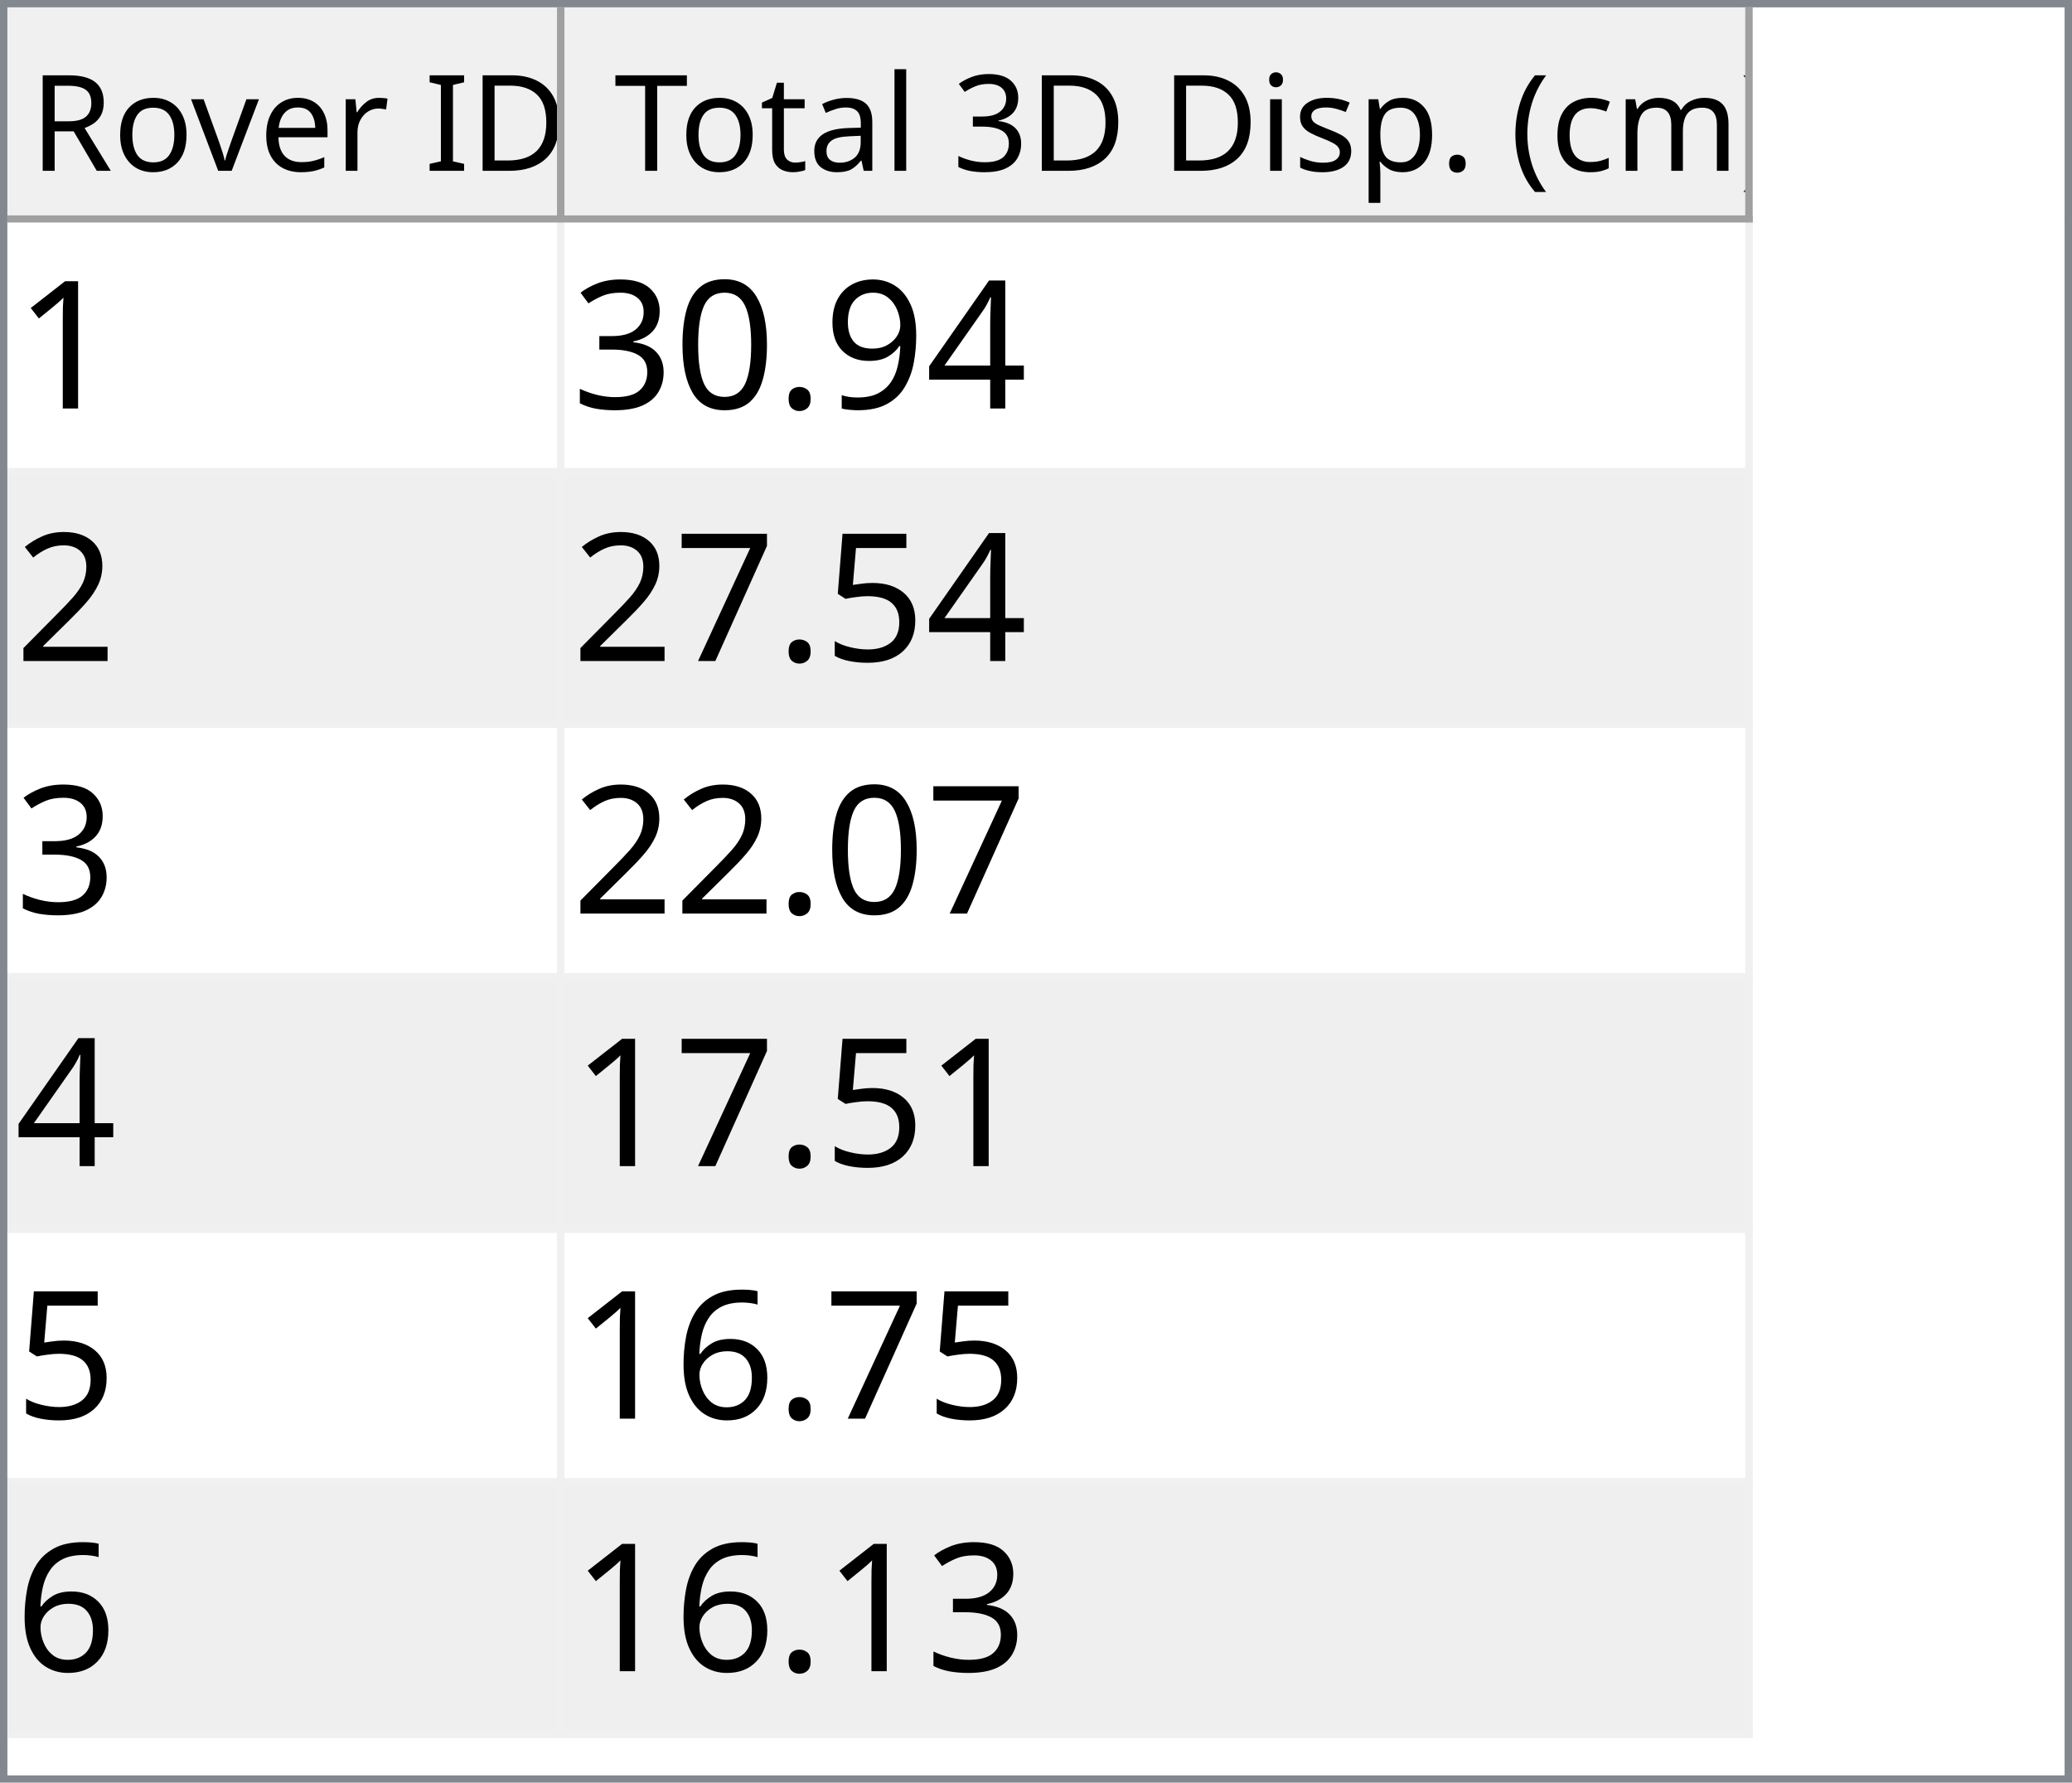
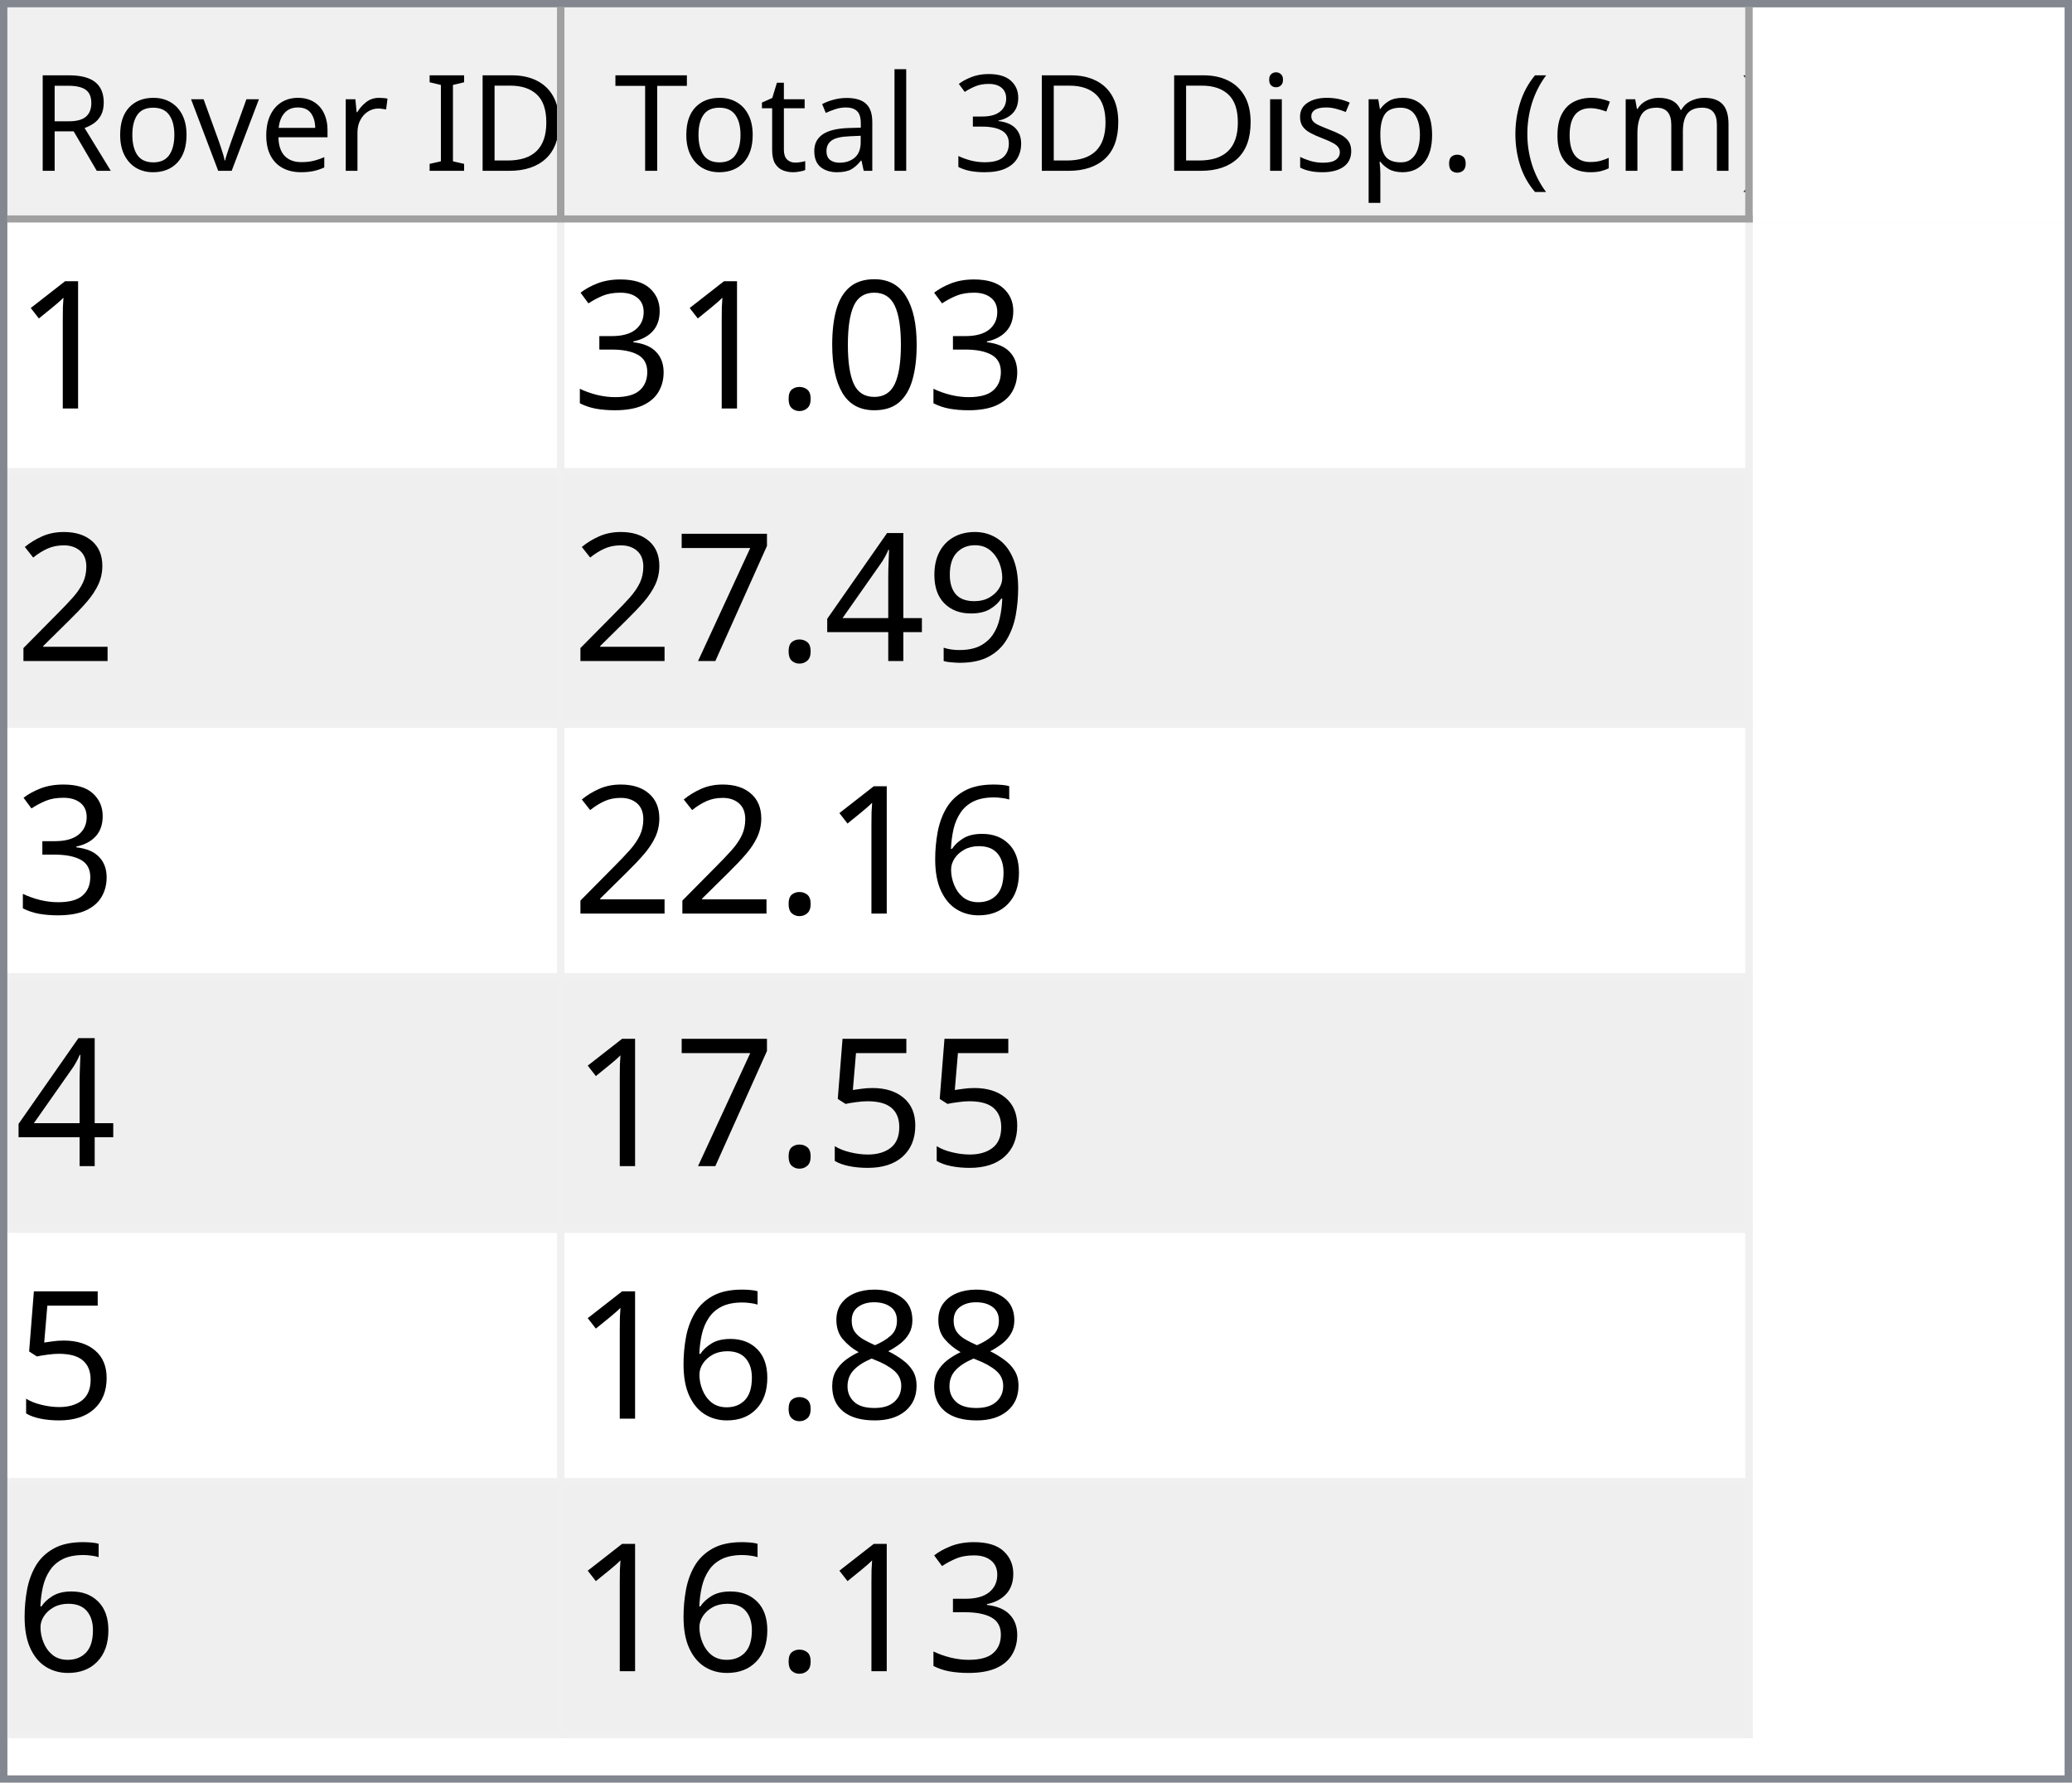
<svg xmlns="http://www.w3.org/2000/svg" style="fill-opacity:1; color-rendering:auto; color-interpolation:auto; text-rendering:auto; stroke:black; stroke-linecap:square; stroke-miterlimit:10; shape-rendering:auto; stroke-opacity:1; fill:black; stroke-dasharray:none; font-weight:normal; stroke-width:1; font-family:'Dialog'; font-style:normal; stroke-linejoin:miter; font-size:12px; stroke-dashoffset:0; image-rendering:auto;" width="279" height="240">
  <defs id="genericDefs" />
  <g>
    <defs id="defs1">
      <clipPath clipPathUnits="userSpaceOnUse" id="clipPath1">
        <path d="M0 0 L279 0 L279 240 L0 240 L0 0 Z" />
      </clipPath>
      <clipPath clipPathUnits="userSpaceOnUse" id="clipPath2">
        <path d="M0 0 L0 240 L279 240 L279 0 Z" />
      </clipPath>
      <clipPath clipPathUnits="userSpaceOnUse" id="clipPath3">
        <path d="M0 0 L0 29 L277 29 L277 0 Z" />
      </clipPath>
      <clipPath clipPathUnits="userSpaceOnUse" id="clipPath4">
        <path d="M0 0 L0 29 L75 29 L75 0 Z" />
      </clipPath>
      <clipPath clipPathUnits="userSpaceOnUse" id="clipPath5">
        <path d="M1 1 L1 28 L74 28 L74 1 Z" />
      </clipPath>
      <clipPath clipPathUnits="userSpaceOnUse" id="clipPath6">
        <path d="M0 0 L0 27 L73 27 L73 0 Z" />
      </clipPath>
      <clipPath clipPathUnits="userSpaceOnUse" id="clipPath7">
        <path d="M-0.5 -0.5 L-0.5 28.5 L74.5 28.5 L74.5 -0.5 Z" />
      </clipPath>
      <clipPath clipPathUnits="userSpaceOnUse" id="clipPath8">
        <path d="M0 0 L0 29 L160 29 L160 0 Z" />
      </clipPath>
      <clipPath clipPathUnits="userSpaceOnUse" id="clipPath9">
        <path d="M1 1 L1 28 L159 28 L159 1 Z" />
      </clipPath>
      <clipPath clipPathUnits="userSpaceOnUse" id="clipPath10">
        <path d="M0 0 L0 27 L158 27 L158 0 Z" />
      </clipPath>
      <clipPath clipPathUnits="userSpaceOnUse" id="clipPath11">
        <path d="M-0.5 -0.5 L-0.5 28.5 L159.5 28.5 L159.5 -0.5 Z" />
      </clipPath>
      <clipPath clipPathUnits="userSpaceOnUse" id="clipPath12">
        <path d="M0 0 L0 209 L277 209 L277 0 Z" />
      </clipPath>
      <clipPath clipPathUnits="userSpaceOnUse" id="clipPath13">
        <path d="M0 0 L0 204 L235 204 L235 0 Z" />
      </clipPath>
      <clipPath clipPathUnits="userSpaceOnUse" id="clipPath14">
        <path d="M-0.5 -0.5 L-0.5 203.5 L234.5 203.5 L234.5 -0.5 Z" />
      </clipPath>
      <clipPath clipPathUnits="userSpaceOnUse" id="clipPath15">
        <path d="M0 0 L0 33 L74 33 L74 0 Z" />
      </clipPath>
      <clipPath clipPathUnits="userSpaceOnUse" id="clipPath16">
        <path d="M0 0 L0 33 L159 33 L159 0 Z" />
      </clipPath>
      <font horiz-adv-x="64.551" id="font1">
        <font-face ascent="107.91" descent="25.098" units-per-em="100" style="font-style:normal; font-family:Segoe UI; font-weight:normal;" />
        <missing-glyph horiz-adv-x="64.551" d="M8.109 0 L8.109 68.266 L56.453 68.266 L56.453 0 L8.109 0 ZM15.328 7.234 L49.219 7.234 L49.219 61.031 L15.328 61.031 L15.328 7.234 Z" />
        <glyph unicode="D" horiz-adv-x="70.117" d="M9.188 0 L9.188 70.016 L28.516 70.016 Q65.531 70.016 65.531 35.891 Q65.531 19.672 55.25 9.836 Q44.969 0 27.734 0 L9.188 0 ZM17.391 62.594 L17.391 7.422 L27.828 7.422 Q41.609 7.422 49.273 14.797 Q56.938 22.172 56.938 35.688 Q56.938 62.594 28.328 62.594 L17.391 62.594 Z" />
        <glyph unicode="I" horiz-adv-x="26.611" d="M17.391 0 L9.188 0 L9.188 70.016 L17.391 70.016 L17.391 0 Z" />
        <glyph unicode=" " horiz-adv-x="27.393" d="" />
        <glyph unicode="r" horiz-adv-x="34.766" d="M34.188 41.891 Q32.078 43.5 28.125 43.5 Q23 43.5 19.555 38.672 Q16.109 33.844 16.109 25.484 L16.109 0 L8.109 0 L8.109 50 L16.109 50 L16.109 39.703 L16.312 39.703 Q18.016 44.969 21.531 47.922 Q25.047 50.875 29.391 50.875 Q32.516 50.875 34.188 50.203 L34.188 41.891 Z" />
        <glyph unicode="e" horiz-adv-x="52.295" d="M48.297 23 L12.984 23 Q13.188 14.656 17.484 10.109 Q21.781 5.562 29.297 5.562 Q37.75 5.562 44.828 11.141 L44.828 3.609 Q38.234 -1.172 27.391 -1.172 Q16.797 -1.172 10.742 5.641 Q4.688 12.453 4.688 24.812 Q4.688 36.469 11.305 43.82 Q17.922 51.172 27.734 51.172 Q37.547 51.172 42.922 44.828 Q48.297 38.484 48.297 27.203 L48.297 23 ZM40.094 29.781 Q40.047 36.719 36.75 40.578 Q33.453 44.438 27.594 44.438 Q21.922 44.438 17.969 40.383 Q14.016 36.328 13.094 29.781 L40.094 29.781 Z" />
        <glyph unicode="v" horiz-adv-x="47.9" d="M47.406 50 L27.484 0 L19.625 0 L0.688 50 L9.469 50 L22.172 13.672 Q23.578 9.672 23.922 6.688 L24.125 6.688 Q24.609 10.453 25.688 13.484 L38.969 50 L47.406 50 Z" />
        <glyph unicode="o" horiz-adv-x="58.594" d="M29 -1.172 Q17.922 -1.172 11.305 5.836 Q4.688 12.844 4.688 24.422 Q4.688 37.016 11.57 44.094 Q18.453 51.172 30.172 51.172 Q41.359 51.172 47.633 44.289 Q53.906 37.406 53.906 25.203 Q53.906 13.234 47.141 6.031 Q40.375 -1.172 29 -1.172 ZM29.594 44.438 Q21.875 44.438 17.383 39.188 Q12.891 33.938 12.891 24.703 Q12.891 15.828 17.43 10.695 Q21.969 5.562 29.594 5.562 Q37.359 5.562 41.531 10.594 Q45.703 15.625 45.703 24.906 Q45.703 34.281 41.531 39.359 Q37.359 44.438 29.594 44.438 Z" />
        <glyph unicode="R" horiz-adv-x="59.814" d="M59.375 0 L49.609 0 L37.891 19.625 Q36.281 22.359 34.766 24.289 Q33.25 26.219 31.664 27.438 Q30.078 28.656 28.25 29.219 Q26.422 29.781 24.125 29.781 L17.391 29.781 L17.391 0 L9.188 0 L9.188 70.016 L30.078 70.016 Q34.672 70.016 38.555 68.867 Q42.438 67.719 45.289 65.375 Q48.141 63.031 49.758 59.547 Q51.375 56.062 51.375 51.375 Q51.375 47.703 50.273 44.656 Q49.172 41.609 47.148 39.211 Q45.125 36.812 42.266 35.133 Q39.406 33.453 35.844 32.516 L35.844 32.328 Q37.594 31.547 38.891 30.547 Q40.188 29.547 41.359 28.18 Q42.531 26.812 43.68 25.078 Q44.828 23.344 46.234 21.047 L59.375 0 ZM17.391 62.594 L17.391 37.203 L28.516 37.203 Q31.594 37.203 34.203 38.133 Q36.812 39.062 38.719 40.797 Q40.625 42.531 41.703 45.047 Q42.781 47.562 42.781 50.688 Q42.781 56.297 39.141 59.445 Q35.5 62.594 28.609 62.594 L17.391 62.594 Z" />
        <glyph unicode=")" horiz-adv-x="30.176" d="M8.297 -15.922 L1.172 -15.922 Q16.406 2.344 16.406 26.812 Q16.406 51.469 1.078 70.016 L8.297 70.016 Q23.531 52.156 23.531 26.703 Q23.531 1.375 8.297 -15.922 Z" />
        <glyph unicode="m" horiz-adv-x="86.133" d="M79.109 0 L71.094 0 L71.094 28.719 Q71.094 37.016 68.531 40.727 Q65.969 44.438 59.906 44.438 Q54.781 44.438 51.195 39.75 Q47.609 35.062 47.609 28.516 L47.609 0 L39.594 0 L39.594 29.688 Q39.594 44.438 28.219 44.438 Q22.953 44.438 19.531 40.016 Q16.109 35.594 16.109 28.516 L16.109 0 L8.109 0 L8.109 50 L16.109 50 L16.109 42.094 L16.312 42.094 Q21.625 51.172 31.844 51.172 Q36.969 51.172 40.773 48.312 Q44.578 45.453 46 40.828 Q51.562 51.172 62.594 51.172 Q79.109 51.172 79.109 30.812 L79.109 0 Z" />
        <glyph unicode="c" horiz-adv-x="46.191" d="M42.188 2.297 Q36.422 -1.172 28.516 -1.172 Q17.828 -1.172 11.258 5.789 Q4.688 12.75 4.688 23.828 Q4.688 36.188 11.766 43.68 Q18.844 51.172 30.672 51.172 Q37.25 51.172 42.281 48.734 L42.281 40.531 Q36.719 44.438 30.375 44.438 Q22.703 44.438 17.797 38.945 Q12.891 33.453 12.891 24.516 Q12.891 15.719 17.508 10.641 Q22.125 5.562 29.891 5.562 Q36.422 5.562 42.188 9.906 L42.188 2.297 Z" />
        <glyph unicode="(" horiz-adv-x="30.176" d="M29.109 -15.922 L21.969 -15.922 Q6.844 1.375 6.844 26.703 Q6.844 52.156 21.969 70.016 L29.203 70.016 Q13.875 51.469 13.875 26.812 Q13.875 2.344 29.109 -15.922 Z" />
        <glyph unicode="." horiz-adv-x="21.68" d="M10.891 -1.078 Q8.641 -1.078 7.055 0.539 Q5.469 2.156 5.469 4.391 Q5.469 6.641 7.055 8.273 Q8.641 9.906 10.891 9.906 Q13.188 9.906 14.797 8.273 Q16.406 6.641 16.406 4.391 Q16.406 2.156 14.797 0.539 Q13.188 -1.078 10.891 -1.078 Z" />
        <glyph unicode="p" horiz-adv-x="58.789" d="M16.312 7.234 L16.109 7.234 L16.109 -23 L8.109 -23 L8.109 50 L16.109 50 L16.109 41.219 L16.312 41.219 Q22.219 51.172 33.594 51.172 Q43.266 51.172 48.688 44.461 Q54.109 37.75 54.109 26.469 Q54.109 13.922 48 6.375 Q41.891 -1.172 31.297 -1.172 Q21.578 -1.172 16.312 7.234 ZM16.109 27.391 L16.109 20.406 Q16.109 14.203 20.141 9.883 Q24.172 5.562 30.375 5.562 Q37.641 5.562 41.773 11.133 Q45.906 16.703 45.906 26.609 Q45.906 34.969 42.047 39.703 Q38.188 44.438 31.594 44.438 Q24.609 44.438 20.359 39.578 Q16.109 34.719 16.109 27.391 Z" />
        <glyph unicode="s" horiz-adv-x="42.432" d="M5.078 1.812 L5.078 10.406 Q11.625 5.562 19.484 5.562 Q30.031 5.562 30.031 12.594 Q30.031 14.594 29.125 15.992 Q28.219 17.391 26.68 18.461 Q25.141 19.531 23.07 20.383 Q21 21.234 18.609 22.172 Q15.281 23.484 12.766 24.828 Q10.25 26.172 8.57 27.859 Q6.891 29.547 6.031 31.695 Q5.172 33.844 5.172 36.719 Q5.172 40.234 6.789 42.945 Q8.406 45.656 11.086 47.484 Q13.766 49.312 17.211 50.242 Q20.656 51.172 24.312 51.172 Q30.812 51.172 35.938 48.922 L35.938 40.828 Q30.422 44.438 23.25 44.438 Q21 44.438 19.195 43.922 Q17.391 43.406 16.094 42.477 Q14.797 41.547 14.086 40.258 Q13.375 38.969 13.375 37.406 Q13.375 35.453 14.086 34.133 Q14.797 32.812 16.164 31.789 Q17.531 30.766 19.484 29.938 Q21.438 29.109 23.922 28.125 Q27.25 26.859 29.883 25.516 Q32.516 24.172 34.375 22.484 Q36.234 20.797 37.234 18.602 Q38.234 16.406 38.234 13.375 Q38.234 9.672 36.602 6.938 Q34.969 4.203 32.234 2.398 Q29.5 0.594 25.93 -0.289 Q22.359 -1.172 18.453 -1.172 Q10.75 -1.172 5.078 1.812 Z" />
        <glyph unicode="i" horiz-adv-x="24.219" d="M12.203 62.703 Q10.062 62.703 8.547 64.164 Q7.031 65.625 7.031 67.875 Q7.031 70.125 8.547 71.609 Q10.062 73.094 12.203 73.094 Q14.406 73.094 15.945 71.609 Q17.484 70.125 17.484 67.875 Q17.484 65.719 15.945 64.211 Q14.406 62.703 12.203 62.703 ZM16.109 0 L8.109 0 L8.109 50 L16.109 50 L16.109 0 Z" />
        <glyph unicode="3" horiz-adv-x="53.906" d="M46.531 19.828 Q46.531 15.094 44.75 11.211 Q42.969 7.328 39.719 4.57 Q36.469 1.812 31.93 0.297 Q27.391 -1.219 21.922 -1.219 Q11.922 -1.219 6 2.594 L6 11.188 Q13.094 5.609 22.219 5.609 Q25.875 5.609 28.828 6.539 Q31.781 7.469 33.906 9.227 Q36.031 10.984 37.18 13.477 Q38.328 15.969 38.328 19.094 Q38.328 32.812 18.797 32.812 L12.984 32.812 L12.984 39.594 L18.5 39.594 Q35.797 39.594 35.797 52.484 Q35.797 64.406 22.609 64.406 Q15.188 64.406 8.688 59.422 L8.688 67.188 Q15.375 71.188 24.609 71.188 Q29 71.188 32.57 69.969 Q36.141 68.75 38.68 66.555 Q41.219 64.359 42.609 61.281 Q44 58.203 44 54.5 Q44 40.672 30.031 36.719 L30.031 36.531 Q33.594 36.141 36.625 34.797 Q39.656 33.453 41.852 31.305 Q44.047 29.156 45.289 26.25 Q46.531 23.344 46.531 19.828 Z" />
        <glyph unicode="l" horiz-adv-x="24.219" d="M16.109 0 L8.109 0 L8.109 74.031 L16.109 74.031 L16.109 0 Z" />
        <glyph unicode="a" horiz-adv-x="50.879" d="M43.891 0 L35.891 0 L35.891 7.812 L35.688 7.812 Q30.469 -1.172 20.312 -1.172 Q12.844 -1.172 8.617 2.781 Q4.391 6.734 4.391 13.281 Q4.391 27.297 20.906 29.594 L35.891 31.688 Q35.891 44.438 25.594 44.438 Q16.547 44.438 9.281 38.281 L9.281 46.484 Q16.656 51.172 26.266 51.172 Q43.891 51.172 43.891 32.516 L43.891 0 ZM35.891 25.297 L23.828 23.641 Q18.266 22.859 15.43 20.875 Q12.594 18.891 12.594 13.875 Q12.594 10.203 15.211 7.883 Q17.828 5.562 22.172 5.562 Q28.125 5.562 32.008 9.742 Q35.891 13.922 35.891 20.312 L35.891 25.297 Z" />
        <glyph unicode="t" horiz-adv-x="33.887" d="M31.297 0.484 Q28.469 -1.078 23.828 -1.078 Q10.688 -1.078 10.688 13.578 L10.688 43.172 L2.094 43.172 L2.094 50 L10.688 50 L10.688 62.203 L18.703 64.797 L18.703 50 L31.297 50 L31.297 43.172 L18.703 43.172 L18.703 14.984 Q18.703 9.969 20.414 7.82 Q22.125 5.672 26.078 5.672 Q29.109 5.672 31.297 7.328 L31.297 0.484 Z" />
        <glyph unicode="T" horiz-adv-x="52.393" d="M50.594 62.594 L30.375 62.594 L30.375 0 L22.172 0 L22.172 62.594 L2 62.594 L2 70.016 L50.594 70.016 L50.594 62.594 Z" />
      </font>
      <font horiz-adv-x="75.0" id="font2">
        <font-face ascent="100.537" descent="21.973" units-per-em="100" style="font-style:normal; font-family:sans-serif; font-weight:normal;" />
        <missing-glyph horiz-adv-x="75.0" d="M12.5 0 L12.5 62.5 L62.5 62.5 L62.5 0 L12.5 0 ZM14.062 1.562 L60.938 1.562 L60.938 60.938 L14.062 60.938 L14.062 1.562 Z" />
        <glyph unicode="1" horiz-adv-x="55.615" d="M37.25 0 L28.469 0 L28.469 56 Q25.297 52.984 20.141 49.953 Q14.984 46.922 10.891 45.406 L10.891 53.906 Q18.266 57.375 23.781 62.305 Q29.297 67.234 31.594 71.875 L37.25 71.875 L37.25 0 Z" />
-         <glyph unicode="4" horiz-adv-x="55.615" d="M32.328 0 L32.328 17.141 L1.266 17.141 L1.266 25.203 L33.938 71.578 L41.109 71.578 L41.109 25.203 L50.781 25.203 L50.781 17.141 L41.109 17.141 L41.109 0 L32.328 0 ZM32.328 25.203 L32.328 57.469 L9.906 25.203 L32.328 25.203 Z" />
-         <glyph unicode="9" horiz-adv-x="55.615" d="M5.469 16.547 L13.922 17.328 Q14.984 11.375 18.016 8.688 Q21.047 6 25.781 6 Q29.828 6 32.883 7.859 Q35.938 9.719 37.891 12.82 Q39.844 15.922 41.164 21.195 Q42.484 26.469 42.484 31.938 Q42.484 32.516 42.438 33.688 Q39.797 29.5 35.234 26.883 Q30.672 24.266 25.344 24.266 Q16.453 24.266 10.305 30.711 Q4.156 37.156 4.156 47.703 Q4.156 58.594 10.578 65.234 Q17 71.875 26.656 71.875 Q33.641 71.875 39.43 68.117 Q45.219 64.359 48.219 57.398 Q51.219 50.438 51.219 37.25 Q51.219 23.531 48.242 15.406 Q45.266 7.281 39.383 3.031 Q33.5 -1.219 25.594 -1.219 Q17.188 -1.219 11.867 3.445 Q6.547 8.109 5.469 16.547 ZM41.453 48.141 Q41.453 55.719 37.43 60.156 Q33.406 64.594 27.734 64.594 Q21.875 64.594 17.531 59.812 Q13.188 55.031 13.188 47.406 Q13.188 40.578 17.312 36.305 Q21.438 32.031 27.484 32.031 Q33.594 32.031 37.523 36.305 Q41.453 40.578 41.453 48.141 Z" />
+         <glyph unicode="0" horiz-adv-x="55.615" d="M4.156 35.297 Q4.156 48 6.766 55.742 Q9.375 63.484 14.523 67.68 Q19.672 71.875 27.484 71.875 Q33.25 71.875 37.594 69.555 Q41.938 67.234 44.773 62.867 Q47.609 58.5 49.219 52.227 Q50.828 45.953 50.828 35.297 Q50.828 22.703 48.242 14.969 Q45.656 7.234 40.508 3.008 Q35.359 -1.219 27.484 -1.219 Q17.141 -1.219 11.234 6.203 Q4.156 15.141 4.156 35.297 ZM13.188 35.297 Q13.188 17.672 17.312 11.836 Q21.438 6 27.484 6 Q33.547 6 37.672 11.859 Q41.797 17.719 41.797 35.297 Q41.797 52.984 37.672 58.789 Q33.547 64.594 27.391 64.594 Q21.344 64.594 17.719 59.469 Q13.188 52.938 13.188 35.297 Z" />
        <glyph unicode="." horiz-adv-x="27.783" d="M9.078 0 L9.078 10.016 L19.094 10.016 L19.094 0 L9.078 0 Z" />
-         <glyph unicode="0" horiz-adv-x="55.615" d="M4.156 35.297 Q4.156 48 6.766 55.742 Q9.375 63.484 14.523 67.68 Q19.672 71.875 27.484 71.875 Q33.25 71.875 37.594 69.555 Q41.938 67.234 44.773 62.867 Q47.609 58.5 49.219 52.227 Q50.828 45.953 50.828 35.297 Q50.828 22.703 48.242 14.969 Q45.656 7.234 40.508 3.008 Q35.359 -1.219 27.484 -1.219 Q17.141 -1.219 11.234 6.203 Q4.156 15.141 4.156 35.297 ZM13.188 35.297 Q13.188 17.672 17.312 11.836 Q21.438 6 27.484 6 Q33.547 6 37.672 11.859 Q41.797 17.719 41.797 35.297 Q41.797 52.984 37.672 58.789 Q33.547 64.594 27.391 64.594 Q21.344 64.594 17.719 59.469 Q13.188 52.938 13.188 35.297 Z" />
        <glyph unicode="3" horiz-adv-x="55.615" d="M4.203 18.891 L12.984 20.062 Q14.5 12.594 18.141 9.297 Q21.781 6 27 6 Q33.203 6 37.477 10.297 Q41.75 14.594 41.75 20.953 Q41.75 27 37.797 30.93 Q33.844 34.859 27.734 34.859 Q25.25 34.859 21.531 33.891 L22.516 41.609 Q23.391 41.5 23.922 41.5 Q29.547 41.5 34.039 44.43 Q38.531 47.359 38.531 53.469 Q38.531 58.297 35.258 61.477 Q31.984 64.656 26.812 64.656 Q21.688 64.656 18.266 61.43 Q14.844 58.203 13.875 51.766 L5.078 53.328 Q6.688 62.156 12.398 67.016 Q18.109 71.875 26.609 71.875 Q32.469 71.875 37.398 69.359 Q42.328 66.844 44.945 62.5 Q47.562 58.156 47.562 53.266 Q47.562 48.641 45.07 44.828 Q42.578 41.016 37.703 38.766 Q44.047 37.312 47.562 32.695 Q51.078 28.078 51.078 21.141 Q51.078 11.766 44.242 5.25 Q37.406 -1.266 26.953 -1.266 Q17.531 -1.266 11.305 4.352 Q5.078 9.969 4.203 18.891 Z" />
        <glyph unicode="2" horiz-adv-x="55.615" d="M50.344 8.453 L50.344 0 L3.031 0 Q2.938 3.172 4.047 6.109 Q5.859 10.938 9.836 15.625 Q13.812 20.312 21.344 26.469 Q33.016 36.031 37.117 41.625 Q41.219 47.219 41.219 52.203 Q41.219 57.422 37.477 61.008 Q33.734 64.594 27.734 64.594 Q21.391 64.594 17.578 60.789 Q13.766 56.984 13.719 50.25 L4.688 51.172 Q5.609 61.281 11.664 66.578 Q17.719 71.875 27.938 71.875 Q38.234 71.875 44.242 66.164 Q50.25 60.453 50.25 52 Q50.25 47.703 48.492 43.555 Q46.734 39.406 42.656 34.812 Q38.578 30.219 29.109 22.219 Q21.188 15.578 18.945 13.211 Q16.703 10.844 15.234 8.453 L50.344 8.453 Z" />
-         <glyph unicode="5" horiz-adv-x="55.615" d="M4.156 18.75 L13.375 19.531 Q14.406 12.797 18.141 9.398 Q21.875 6 27.156 6 Q33.5 6 37.891 10.789 Q42.281 15.578 42.281 23.484 Q42.281 31 38.062 35.352 Q33.844 39.703 27 39.703 Q22.75 39.703 19.336 37.773 Q15.922 35.844 13.969 32.766 L5.719 33.844 L12.641 70.609 L48.25 70.609 L48.25 62.203 L19.672 62.203 L15.828 42.969 Q22.266 47.469 29.344 47.469 Q38.719 47.469 45.164 40.969 Q51.609 34.469 51.609 24.266 Q51.609 14.547 45.953 7.469 Q39.062 -1.219 27.156 -1.219 Q17.391 -1.219 11.211 4.25 Q5.031 9.719 4.156 18.75 Z" />
+         <glyph unicode="9" horiz-adv-x="55.615" d="M5.469 16.547 L13.922 17.328 Q14.984 11.375 18.016 8.688 Q21.047 6 25.781 6 Q29.828 6 32.883 7.859 Q35.938 9.719 37.891 12.82 Q39.844 15.922 41.164 21.195 Q42.484 26.469 42.484 31.938 Q42.484 32.516 42.438 33.688 Q39.797 29.5 35.234 26.883 Q30.672 24.266 25.344 24.266 Q16.453 24.266 10.305 30.711 Q4.156 37.156 4.156 47.703 Q4.156 58.594 10.578 65.234 Q17 71.875 26.656 71.875 Q33.641 71.875 39.43 68.117 Q45.219 64.359 48.219 57.398 Q51.219 50.438 51.219 37.25 Q51.219 23.531 48.242 15.406 Q45.266 7.281 39.383 3.031 Q33.5 -1.219 25.594 -1.219 Q17.188 -1.219 11.867 3.445 Q6.547 8.109 5.469 16.547 ZM41.453 48.141 Q41.453 55.719 37.43 60.156 Q33.406 64.594 27.734 64.594 Q21.875 64.594 17.531 59.812 Q13.188 55.031 13.188 47.406 Q13.188 40.578 17.312 36.305 Q21.438 32.031 27.484 32.031 Q33.594 32.031 37.523 36.305 Q41.453 40.578 41.453 48.141 Z" />
+         <glyph unicode="4" horiz-adv-x="55.615" d="M32.328 0 L32.328 17.141 L1.266 17.141 L1.266 25.203 L33.938 71.578 L41.109 71.578 L41.109 25.203 L50.781 25.203 L50.781 17.141 L41.109 17.141 L41.109 0 L32.328 0 ZM32.328 25.203 L32.328 57.469 L9.906 25.203 L32.328 25.203 Z" />
        <glyph unicode="7" horiz-adv-x="55.615" d="M4.734 62.203 L4.734 70.656 L51.078 70.656 L51.078 63.812 Q44.234 56.547 37.523 44.484 Q30.812 32.422 27.156 19.672 Q24.516 10.688 23.781 0 L14.75 0 Q14.891 8.453 18.062 20.414 Q21.234 32.375 27.172 43.484 Q33.109 54.594 39.797 62.203 L4.734 62.203 Z" />
        <glyph unicode="6" horiz-adv-x="55.615" d="M49.75 54.047 L41.016 53.375 Q39.844 58.547 37.703 60.891 Q34.125 64.656 28.906 64.656 Q24.703 64.656 21.531 62.312 Q17.391 59.281 14.992 53.469 Q12.594 47.656 12.5 36.922 Q15.672 41.75 20.266 44.094 Q24.859 46.438 29.891 46.438 Q38.672 46.438 44.852 39.969 Q51.031 33.5 51.031 23.25 Q51.031 16.5 48.125 10.719 Q45.219 4.938 40.141 1.859 Q35.062 -1.219 28.609 -1.219 Q17.625 -1.219 10.695 6.859 Q3.766 14.938 3.766 33.5 Q3.766 54.25 11.422 63.672 Q18.109 71.875 29.438 71.875 Q37.891 71.875 43.289 67.141 Q48.688 62.406 49.75 54.047 ZM13.875 23.188 Q13.875 18.656 15.797 14.508 Q17.719 10.359 21.188 8.18 Q24.656 6 28.469 6 Q34.031 6 38.039 10.492 Q42.047 14.984 42.047 22.703 Q42.047 30.125 38.086 34.398 Q34.125 38.672 28.125 38.672 Q22.172 38.672 18.023 34.398 Q13.875 30.125 13.875 23.188 Z" />
+         <glyph unicode="5" horiz-adv-x="55.615" d="M4.156 18.75 L13.375 19.531 Q14.406 12.797 18.141 9.398 Q21.875 6 27.156 6 Q33.5 6 37.891 10.789 Q42.281 15.578 42.281 23.484 Q42.281 31 38.062 35.352 Q33.844 39.703 27 39.703 Q22.75 39.703 19.336 37.773 Q15.922 35.844 13.969 32.766 L5.719 33.844 L12.641 70.609 L48.25 70.609 L48.25 62.203 L19.672 62.203 L15.828 42.969 Q22.266 47.469 29.344 47.469 Q38.719 47.469 45.164 40.969 Q51.609 34.469 51.609 24.266 Q51.609 14.547 45.953 7.469 Q39.062 -1.219 27.156 -1.219 Q17.391 -1.219 11.211 4.25 Q5.031 9.719 4.156 18.75 Z" />
+         <glyph unicode="8" horiz-adv-x="55.615" d="M17.672 38.812 Q12.203 40.828 9.57 44.539 Q6.938 48.25 6.938 53.422 Q6.938 61.234 12.555 66.555 Q18.172 71.875 27.484 71.875 Q36.859 71.875 42.578 66.43 Q48.297 60.984 48.297 53.172 Q48.297 48.188 45.68 44.508 Q43.062 40.828 37.75 38.812 Q44.344 36.672 47.781 31.883 Q51.219 27.094 51.219 20.453 Q51.219 11.281 44.727 5.031 Q38.234 -1.219 27.641 -1.219 Q17.047 -1.219 10.547 5.055 Q4.047 11.328 4.047 20.703 Q4.047 27.688 7.594 32.398 Q11.141 37.109 17.672 38.812 ZM15.922 53.719 Q15.922 48.641 19.195 45.414 Q22.469 42.188 27.688 42.188 Q32.766 42.188 36.016 45.383 Q39.266 48.578 39.266 53.219 Q39.266 58.062 35.914 61.359 Q32.562 64.656 27.594 64.656 Q22.562 64.656 19.242 61.43 Q15.922 58.203 15.922 53.719 ZM13.094 20.656 Q13.094 16.891 14.875 13.375 Q16.656 9.859 20.172 7.93 Q23.688 6 27.734 6 Q34.031 6 38.133 10.055 Q42.234 14.109 42.234 20.359 Q42.234 26.703 38.016 30.859 Q33.797 35.016 27.438 35.016 Q21.234 35.016 17.164 30.914 Q13.094 26.812 13.094 20.656 Z" />
      </font>
    </defs>
    <g style="fill:white; stroke:white;">
      <rect x="0" y="0" width="279" style="clip-path:url(#clipPath1); stroke:none;" height="240" />
    </g>
    <g style="fill:white; text-rendering:optimizeSpeed; color-rendering:optimizeSpeed; image-rendering:optimizeSpeed; shape-rendering:crispEdges; stroke:white; color-interpolation:sRGB;">
      <rect x="0" width="279" height="240" y="0" style="stroke:none;" />
      <path style="stroke:none;" d="M0 240 L279 240 L279 0 L0 0 Z" />
    </g>
    <g style="fill:rgb(240,240,240); font-size:18px; font-family:'Segoe UI'; stroke:rgb(240,240,240);">
      <rect x="0" y="0" width="279" style="clip-path:url(#clipPath2); stroke:none;" height="240" />
    </g>
    <g style="fill:rgb(130,135,144); font-size:18px; font-family:'Segoe UI'; stroke:rgb(130,135,144);">
      <path d="M0 0 L279 0 L279 240 L0 240 L0 0 ZM1 1 L278 1 L278 239 L1 239 L1 1 Z" style="fill-rule:evenodd; clip-path:url(#clipPath2); stroke:none;" />
    </g>
    <g style="fill:white; font-size:18px; font-family:'Segoe UI'; stroke:white;" transform="translate(1,1)">
      <rect x="0" y="0" width="277" style="clip-path:url(#clipPath3); stroke:none;" height="29" />
    </g>
    <g style="fill:rgb(240,240,240); font-size:18px; font-family:'Segoe UI'; stroke:rgb(240,240,240);" transform="translate(1,1)">
      <rect x="0" y="0" width="75" style="clip-path:url(#clipPath4); stroke:none;" height="29" />
    </g>
    <g style="font-family:'Segoe UI'; font-size:18px;" transform="translate(2,2)">
      <text x="2" xml:space="preserve" y="21" style="clip-path:url(#clipPath6); stroke:none;">Rover ID</text>
    </g>
    <g transform="translate(1.5,1.5)" style="fill:rgb(160,160,160); font-size:18px; font-family:'Segoe UI'; stroke:rgb(160,160,160); stroke-linejoin:bevel;">
      <line x1="74" x2="74" y1="0" style="fill:none; clip-path:url(#clipPath7);" y2="28" />
    </g>
    <g transform="matrix(1,0,0,1,1,1) translate(0.5,0.5)" style="fill:rgb(160,160,160); font-size:18px; font-family:'Segoe UI'; stroke:rgb(160,160,160); stroke-linejoin:bevel;">
      <line x1="0" x2="74" y1="28" style="fill:none; clip-path:url(#clipPath7);" y2="28" />
    </g>
    <g style="fill:rgb(240,240,240); font-size:18px; font-family:'Segoe UI'; stroke:rgb(240,240,240);" transform="translate(76,1)">
      <rect x="0" y="0" width="160" style="clip-path:url(#clipPath8); stroke:none;" height="29" />
    </g>
    <g style="font-family:'Segoe UI'; font-size:18px;" transform="translate(77,2)">
      <text x="1" xml:space="preserve" y="21" style="clip-path:url(#clipPath10); stroke:none;"> Total 3D Disp. (cm)</text>
    </g>
    <g transform="translate(76.5,1.5)" style="fill:rgb(160,160,160); font-size:18px; font-family:'Segoe UI'; stroke:rgb(160,160,160); stroke-linejoin:bevel;">
      <line x1="159" x2="159" y1="0" style="fill:none; clip-path:url(#clipPath11);" y2="28" />
    </g>
    <g transform="matrix(1,0,0,1,76,1) translate(0.5,0.5)" style="fill:rgb(160,160,160); font-size:18px; font-family:'Segoe UI'; stroke:rgb(160,160,160); stroke-linejoin:bevel;">
      <line x1="0" x2="159" y1="28" style="fill:none; clip-path:url(#clipPath11);" y2="28" />
    </g>
    <g style="fill:white; font-size:18px; font-family:'Segoe UI'; stroke:white;" transform="translate(1,30)">
      <rect x="0" y="0" width="277" style="clip-path:url(#clipPath12); stroke:none;" height="209" />
    </g>
    <g style="fill:rgb(240,240,240); font-size:24px; font-family:sans-serif; stroke:rgb(240,240,240);" transform="translate(1,30)">
      <rect x="0" y="0" width="235" style="clip-path:url(#clipPath13); stroke:none;" height="204" />
      <line transform="translate(0.5,0.5)" x1="0" x2="234" y1="33" style="clip-path:url(#clipPath14); fill:none; stroke-linejoin:bevel;" y2="33" />
    </g>
    <g transform="matrix(1,0,0,1,1,30) translate(0.5,0.5)" style="fill:rgb(240,240,240); font-size:24px; font-family:sans-serif; stroke:rgb(240,240,240); stroke-linejoin:bevel;">
      <line x1="0" x2="234" y1="67" style="fill:none; clip-path:url(#clipPath14);" y2="67" />
    </g>
    <g transform="matrix(1,0,0,1,1,30) translate(0.5,0.5)" style="fill:rgb(240,240,240); font-size:24px; font-family:sans-serif; stroke:rgb(240,240,240); stroke-linejoin:bevel;">
      <line x1="0" x2="234" y1="101" style="fill:none; clip-path:url(#clipPath14);" y2="101" />
    </g>
    <g transform="matrix(1,0,0,1,1,30) translate(0.5,0.5)" style="fill:rgb(240,240,240); font-size:24px; font-family:sans-serif; stroke:rgb(240,240,240); stroke-linejoin:bevel;">
      <line x1="0" x2="234" y1="135" style="fill:none; clip-path:url(#clipPath14);" y2="135" />
    </g>
    <g transform="matrix(1,0,0,1,1,30) translate(0.5,0.5)" style="fill:rgb(240,240,240); font-size:24px; font-family:sans-serif; stroke:rgb(240,240,240); stroke-linejoin:bevel;">
      <line x1="0" x2="234" y1="169" style="fill:none; clip-path:url(#clipPath14);" y2="169" />
    </g>
    <g transform="matrix(1,0,0,1,1,30) translate(0.5,0.5)" style="fill:rgb(240,240,240); font-size:24px; font-family:sans-serif; stroke:rgb(240,240,240); stroke-linejoin:bevel;">
      <line x1="0" x2="234" y1="203" style="fill:none; clip-path:url(#clipPath14);" y2="203" />
    </g>
    <g transform="matrix(1,0,0,1,1,30) translate(0.5,0.5)" style="fill:rgb(240,240,240); font-size:24px; font-family:sans-serif; stroke:rgb(240,240,240); stroke-linejoin:bevel;">
      <line x1="74" x2="74" y1="0" style="fill:none; clip-path:url(#clipPath14);" y2="203" />
    </g>
    <g transform="matrix(1,0,0,1,1,30) translate(0.5,0.5)" style="fill:rgb(240,240,240); font-size:24px; font-family:sans-serif; stroke:rgb(240,240,240); stroke-linejoin:bevel;">
      <line x1="234" x2="234" y1="0" style="fill:none; clip-path:url(#clipPath14);" y2="203" />
    </g>
    <g style="fill:white; font-size:24px; font-family:sans-serif; stroke:white;" transform="matrix(1,0,0,1,1,30)">
      <rect x="0" y="0" width="74" style="clip-path:url(#clipPath15); stroke:none;" height="33" />
      <text x="1" y="25" style="fill:black; clip-path:url(#clipPath15); stroke:none;" xml:space="preserve">1</text>
    </g>
    <g style="fill:white; font-size:24px; font-family:sans-serif; stroke:white;" transform="matrix(1,0,0,1,1,30) translate(75,0)">
      <rect x="0" y="0" width="159" style="clip-path:url(#clipPath16); stroke:none;" height="33" />
-       <text x="1" y="25" style="fill:black; clip-path:url(#clipPath16); stroke:none;" xml:space="preserve">30.94</text>
+       <text x="1" y="25" style="fill:black; clip-path:url(#clipPath16); stroke:none;" xml:space="preserve">31.03</text>
    </g>
    <g style="fill:rgb(239,239,239); font-size:24px; font-family:sans-serif; stroke:rgb(239,239,239);" transform="matrix(1,0,0,1,1,30) translate(0,34)">
      <rect x="0" y="0" width="74" style="clip-path:url(#clipPath15); stroke:none;" height="33" />
      <text x="1" y="25" style="fill:black; clip-path:url(#clipPath15); stroke:none;" xml:space="preserve">2</text>
    </g>
    <g style="fill:rgb(239,239,239); font-size:24px; font-family:sans-serif; stroke:rgb(239,239,239);" transform="matrix(1,0,0,1,1,30) translate(75,34)">
      <rect x="0" y="0" width="159" style="clip-path:url(#clipPath16); stroke:none;" height="33" />
-       <text x="1" y="25" style="fill:black; clip-path:url(#clipPath16); stroke:none;" xml:space="preserve">27.54</text>
+       <text x="1" y="25" style="fill:black; clip-path:url(#clipPath16); stroke:none;" xml:space="preserve">27.49</text>
    </g>
    <g style="fill:white; font-size:24px; font-family:sans-serif; stroke:white;" transform="matrix(1,0,0,1,1,30) translate(0,68)">
      <rect x="0" y="0" width="74" style="clip-path:url(#clipPath15); stroke:none;" height="33" />
      <text x="1" y="25" style="fill:black; clip-path:url(#clipPath15); stroke:none;" xml:space="preserve">3</text>
    </g>
    <g style="fill:white; font-size:24px; font-family:sans-serif; stroke:white;" transform="matrix(1,0,0,1,1,30) translate(75,68)">
      <rect x="0" y="0" width="159" style="clip-path:url(#clipPath16); stroke:none;" height="33" />
-       <text x="1" y="25" style="fill:black; clip-path:url(#clipPath16); stroke:none;" xml:space="preserve">22.07</text>
+       <text x="1" y="25" style="fill:black; clip-path:url(#clipPath16); stroke:none;" xml:space="preserve">22.16</text>
    </g>
    <g style="fill:rgb(239,239,239); font-size:24px; font-family:sans-serif; stroke:rgb(239,239,239);" transform="matrix(1,0,0,1,1,30) translate(0,102)">
      <rect x="0" y="0" width="74" style="clip-path:url(#clipPath15); stroke:none;" height="33" />
      <text x="1" y="25" style="fill:black; clip-path:url(#clipPath15); stroke:none;" xml:space="preserve">4</text>
    </g>
    <g style="fill:rgb(239,239,239); font-size:24px; font-family:sans-serif; stroke:rgb(239,239,239);" transform="matrix(1,0,0,1,1,30) translate(75,102)">
      <rect x="0" y="0" width="159" style="clip-path:url(#clipPath16); stroke:none;" height="33" />
-       <text x="1" y="25" style="fill:black; clip-path:url(#clipPath16); stroke:none;" xml:space="preserve">17.51</text>
+       <text x="1" y="25" style="fill:black; clip-path:url(#clipPath16); stroke:none;" xml:space="preserve">17.55</text>
    </g>
    <g style="fill:white; font-size:24px; font-family:sans-serif; stroke:white;" transform="matrix(1,0,0,1,1,30) translate(0,136)">
      <rect x="0" y="0" width="74" style="clip-path:url(#clipPath15); stroke:none;" height="33" />
      <text x="1" y="25" style="fill:black; clip-path:url(#clipPath15); stroke:none;" xml:space="preserve">5</text>
    </g>
    <g style="fill:white; font-size:24px; font-family:sans-serif; stroke:white;" transform="matrix(1,0,0,1,1,30) translate(75,136)">
      <rect x="0" y="0" width="159" style="clip-path:url(#clipPath16); stroke:none;" height="33" />
-       <text x="1" y="25" style="fill:black; clip-path:url(#clipPath16); stroke:none;" xml:space="preserve">16.75</text>
+       <text x="1" y="25" style="fill:black; clip-path:url(#clipPath16); stroke:none;" xml:space="preserve">16.88</text>
    </g>
    <g style="fill:rgb(239,239,239); font-size:24px; font-family:sans-serif; stroke:rgb(239,239,239);" transform="matrix(1,0,0,1,1,30) translate(0,170)">
      <rect x="0" y="0" width="74" style="clip-path:url(#clipPath15); stroke:none;" height="33" />
      <text x="1" y="25" style="fill:black; clip-path:url(#clipPath15); stroke:none;" xml:space="preserve">6</text>
    </g>
    <g style="fill:rgb(239,239,239); font-size:24px; font-family:sans-serif; stroke:rgb(239,239,239);" transform="matrix(1,0,0,1,1,30) translate(75,170)">
      <rect x="0" y="0" width="159" style="clip-path:url(#clipPath16); stroke:none;" height="33" />
      <text x="1" y="25" style="fill:black; clip-path:url(#clipPath16); stroke:none;" xml:space="preserve">16.13</text>
    </g>
  </g>
</svg>
